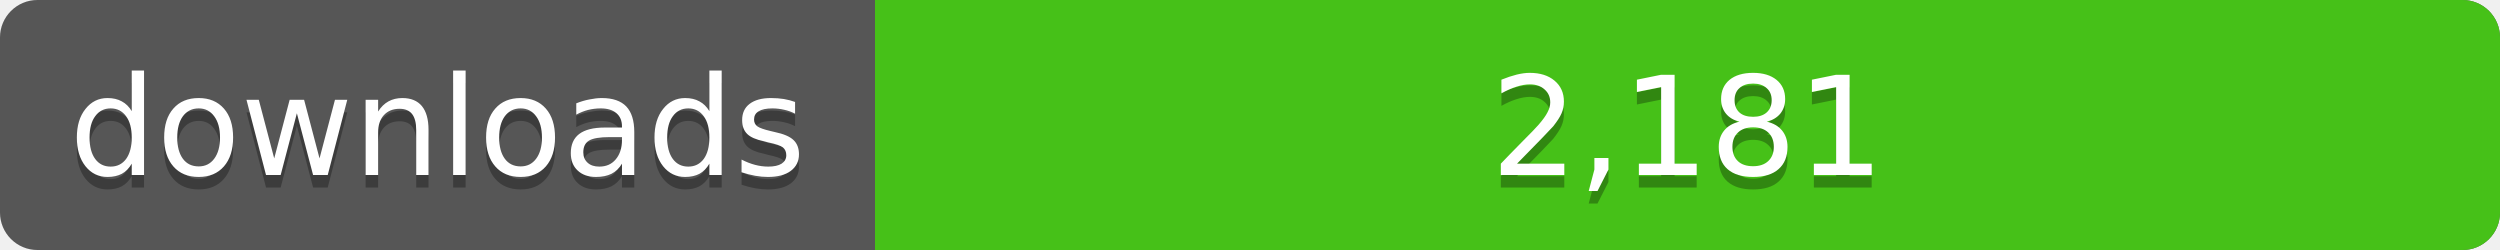
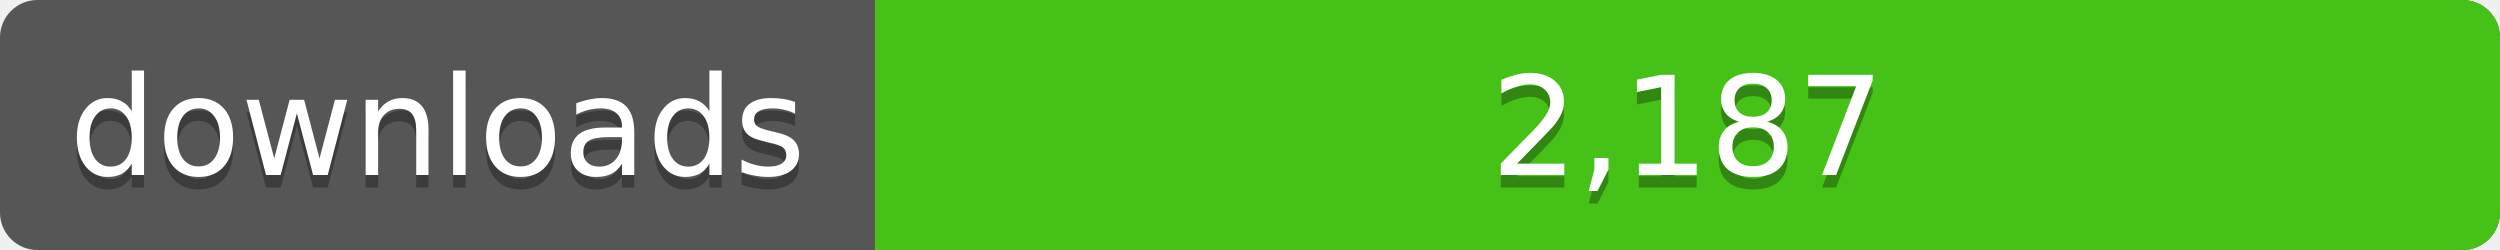
<svg xmlns="http://www.w3.org/2000/svg" width="200" height="20">
  <linearGradient id="a" x2="0" y2="100%%">
    <stop offset="0" stop-color="#bbb" stop-opacity=".1" />
    <stop offset="1" stop-opacity=".1" />
  </linearGradient>
  <rect rx="3" width="200" height="20" fill="#555" />
  <rect rx="3" x="70" width="130" height="20" fill="#4c1" />
  <path fill="#4c1" d="M70 0h4v20h-4z" />
  <rect rx="3" width="200" height="20" fill="url(#a)" />
  <g fill="#fff" text-anchor="middle" font-family="DejaVu Sans,Verdana,Geneva,sans-serif" font-size="11">
    <text x="35" y="15" fill="#010101" fill-opacity=".3">downloads</text>
    <text x="35" y="14">downloads</text>
-     <text x="135" y="15" fill="#010101" fill-opacity=".3">2,181</text>
-     <text x="135" y="14">2,181</text>
+     <text x="135" y="15" fill="#010101" fill-opacity=".3">2,187</text>
+     <text x="135" y="14">2,187</text>
  </g>
</svg>
